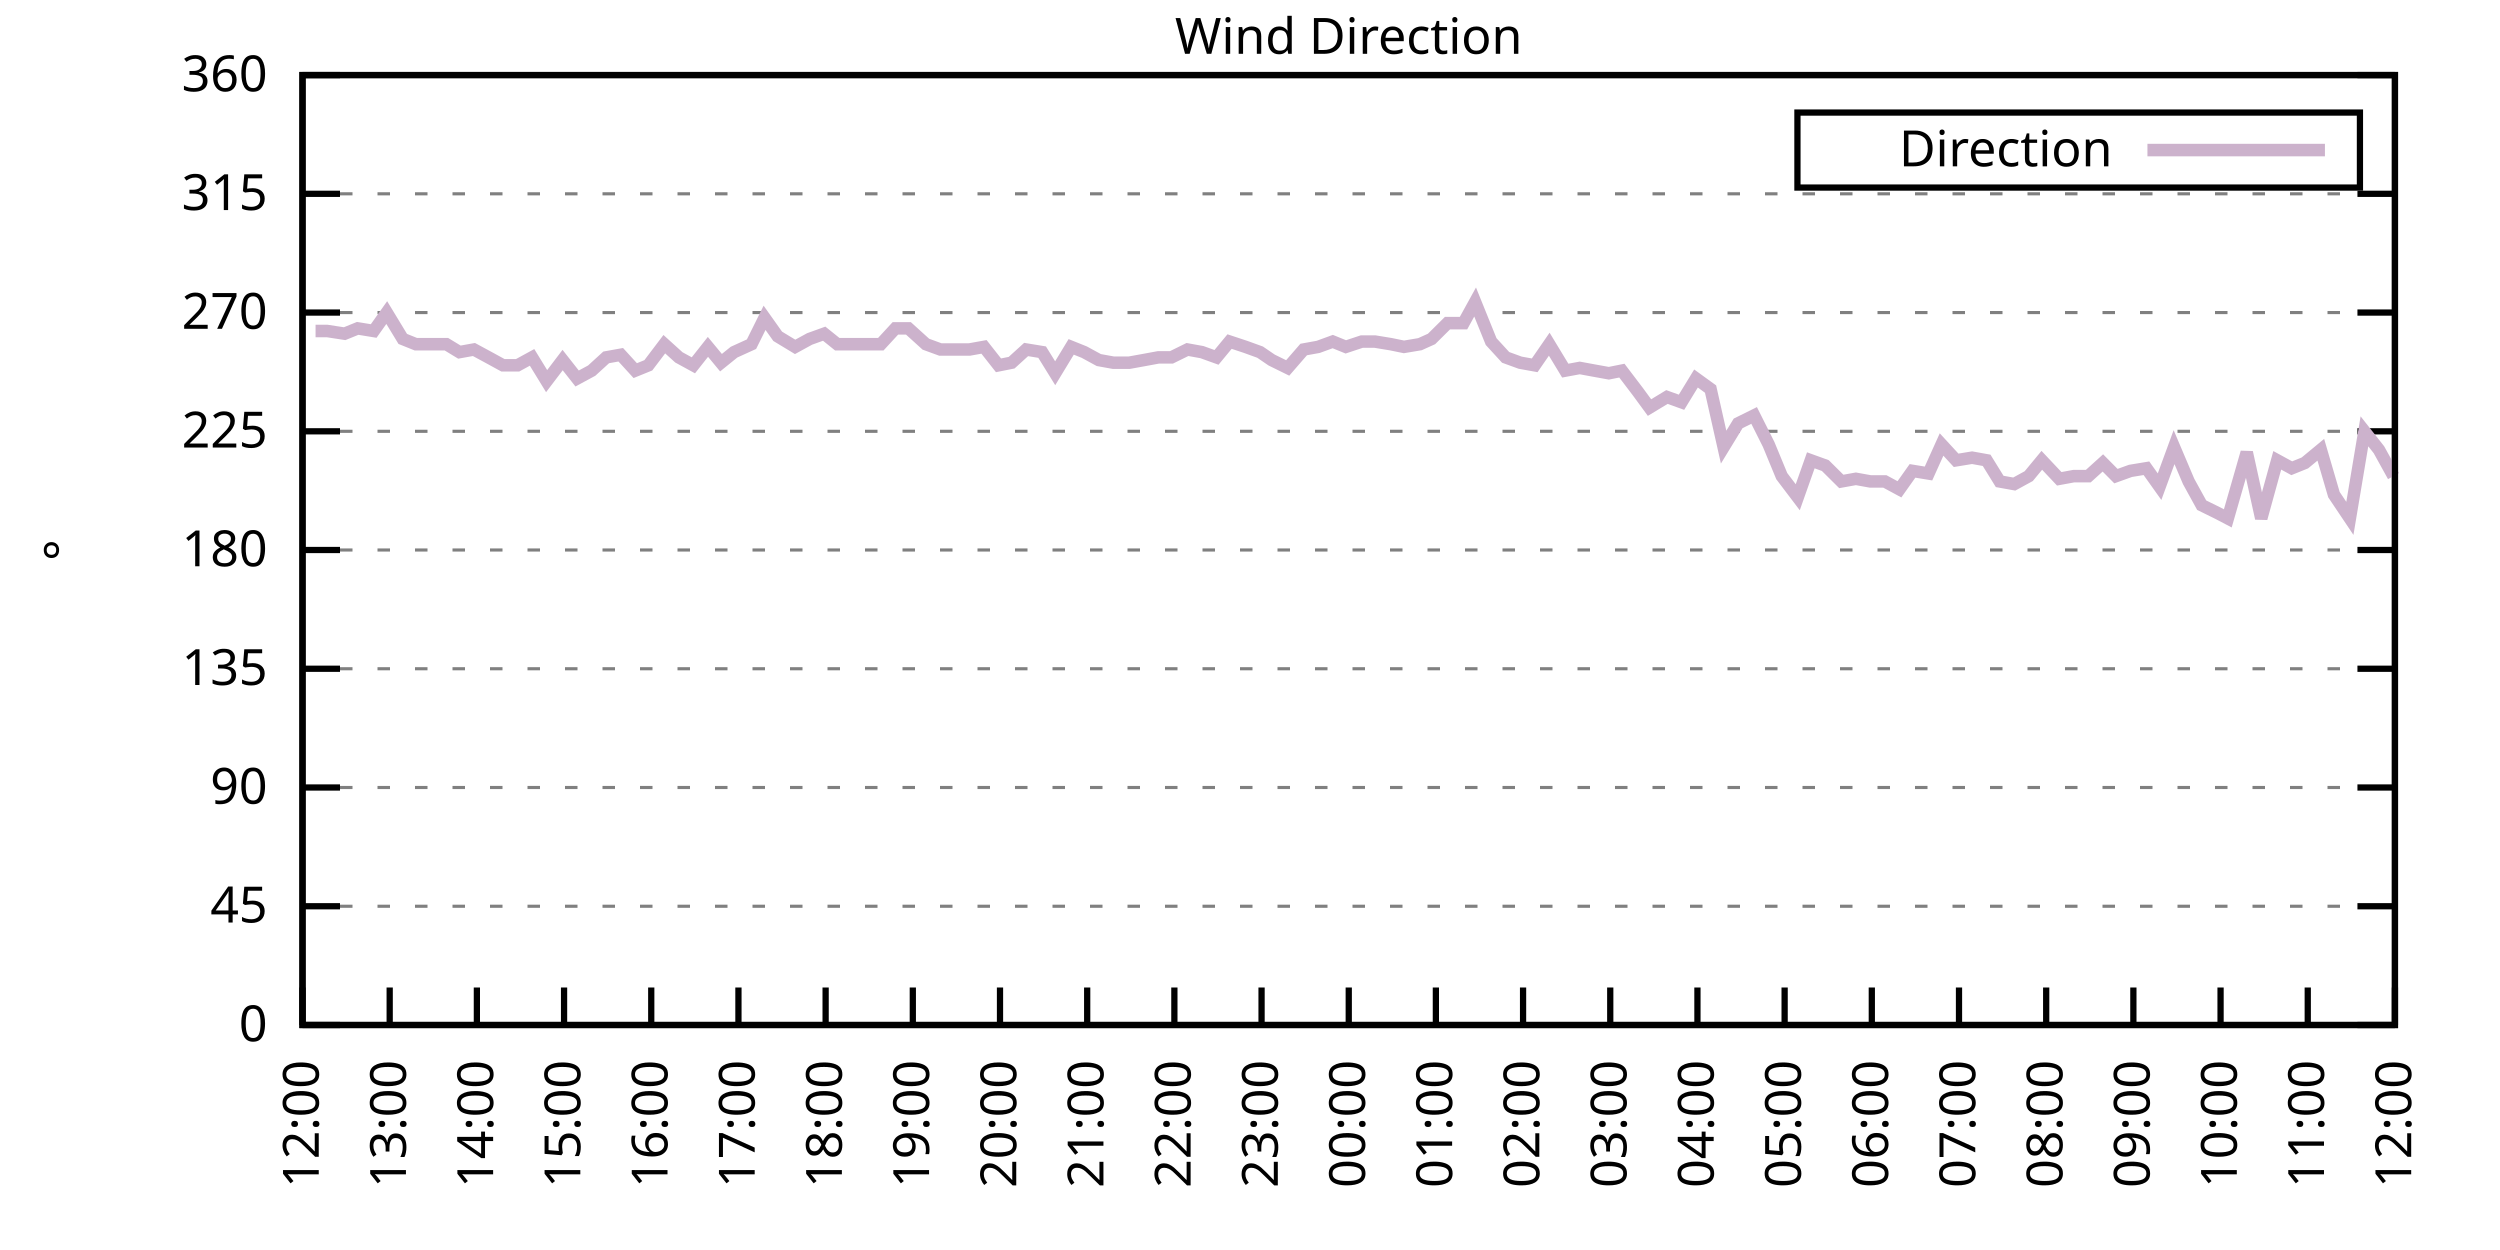
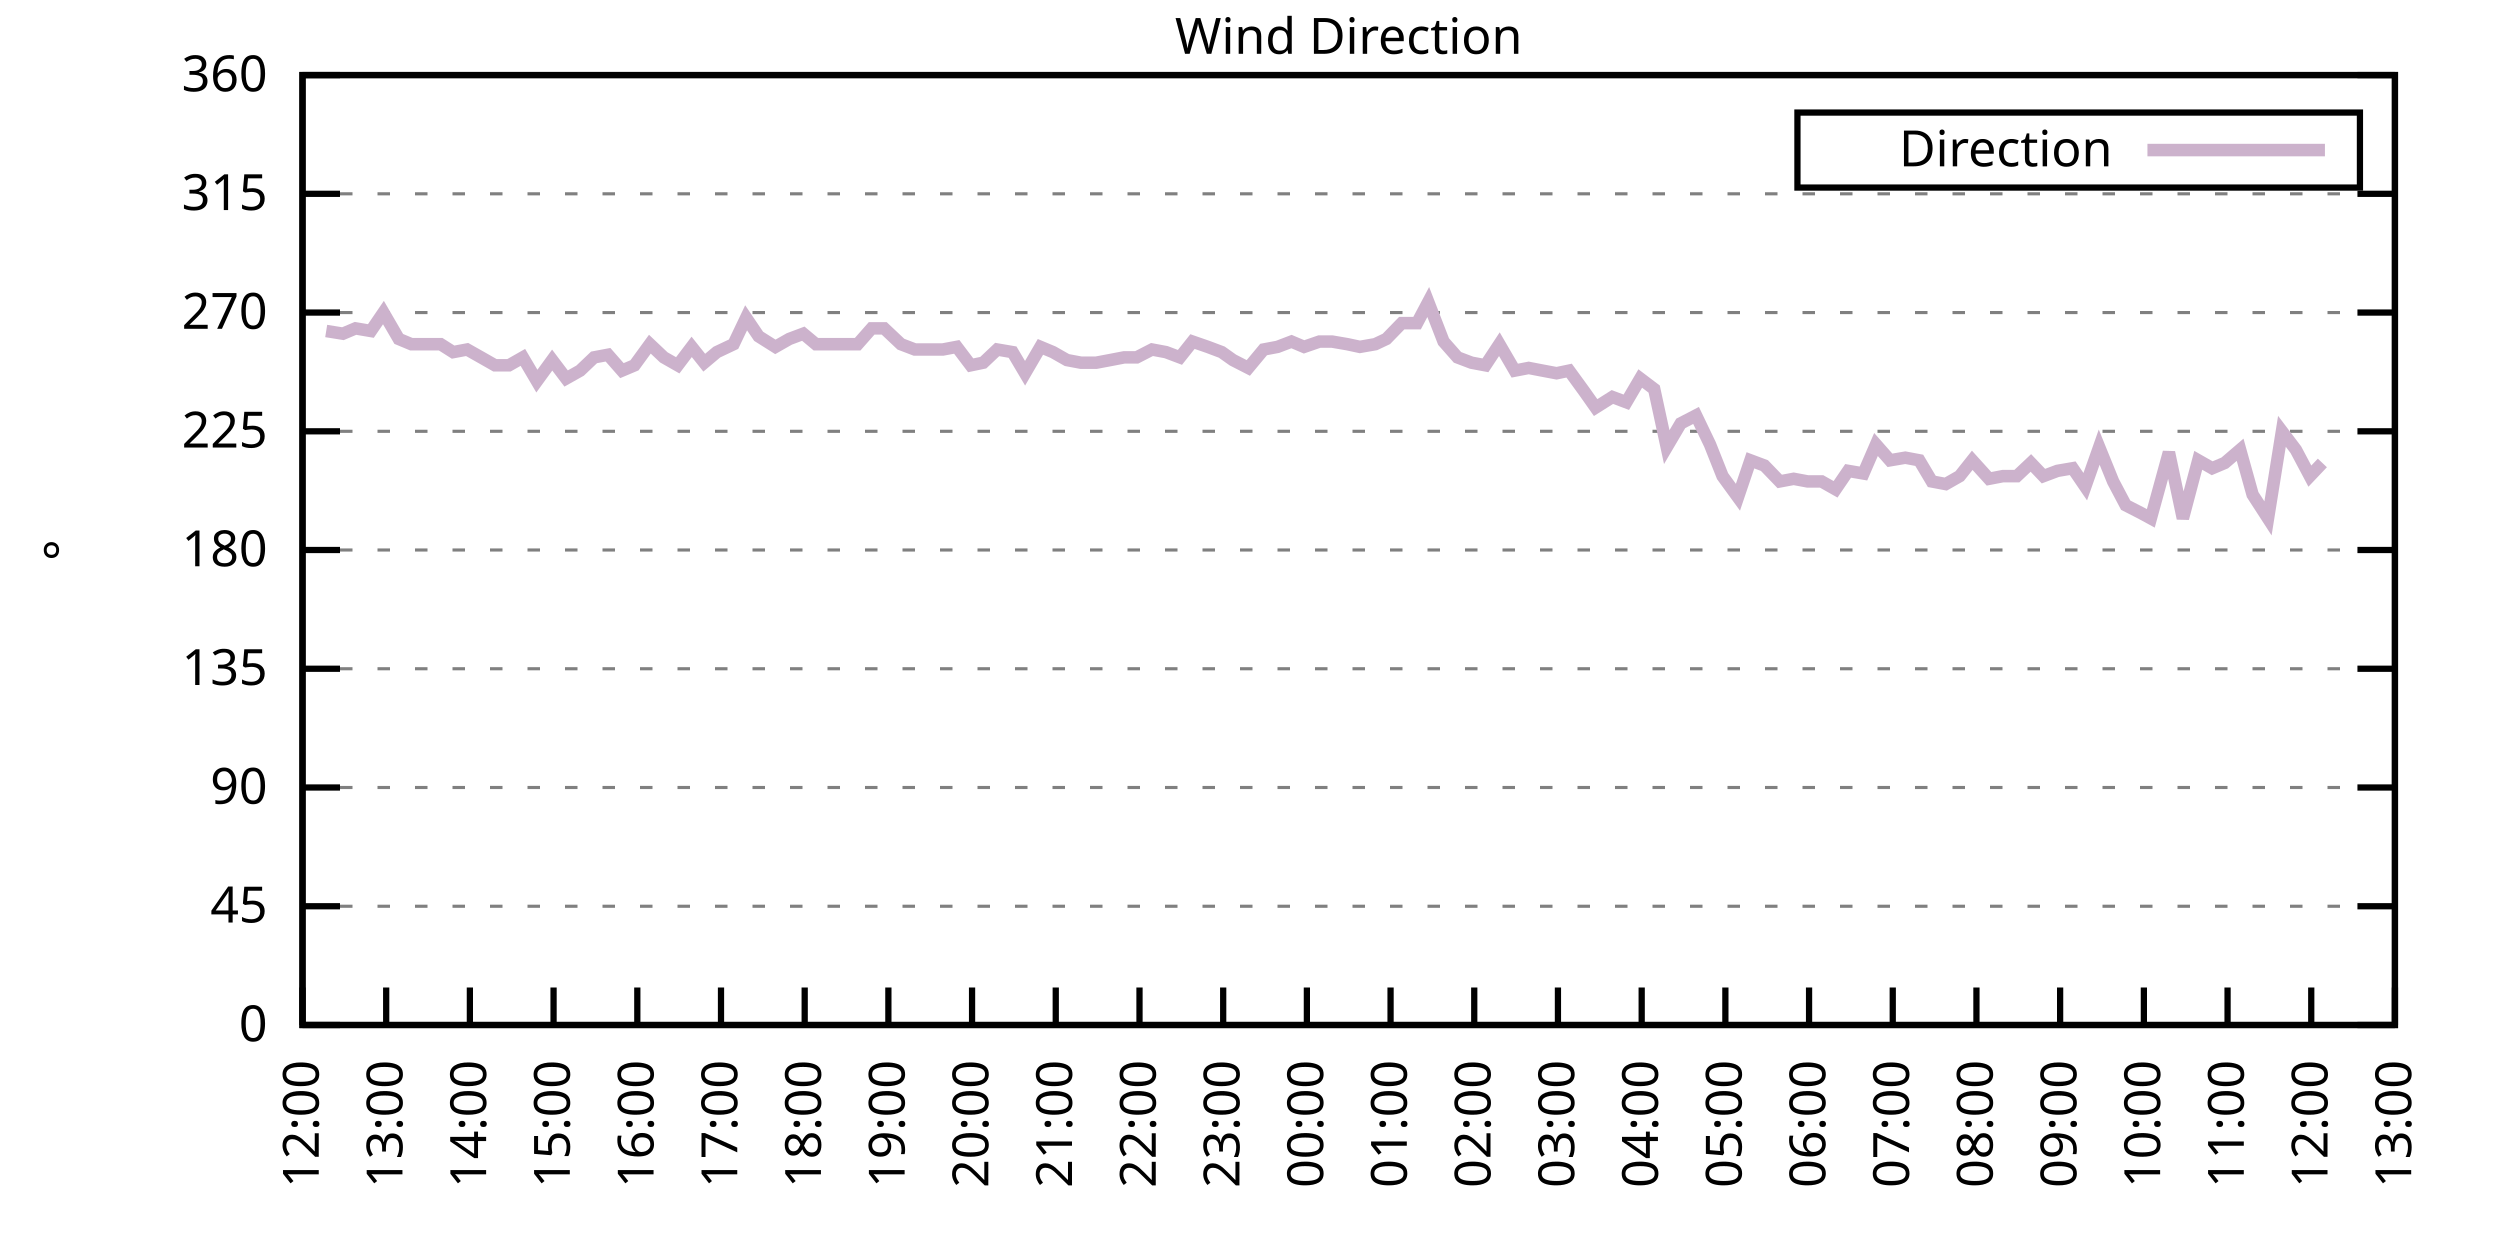
<svg xmlns="http://www.w3.org/2000/svg" xmlns:xlink="http://www.w3.org/1999/xlink" width="400" height="200" viewBox="0 0 400 200">
  <g id="gnuplot_canvas">
    <rect x="0" y="0" width="400" height="200" fill="none" />
    <defs>
      <circle id="gpDot" r="0.5" stroke-width="0.5" stroke="currentColor" />
      <path id="gpPt0" stroke-width="0.333" stroke="currentColor" d="M-1,0 h2 M0,-1 v2" />
      <path id="gpPt1" stroke-width="0.333" stroke="currentColor" d="M-1,-1 L1,1 M1,-1 L-1,1" />
      <path id="gpPt2" stroke-width="0.333" stroke="currentColor" d="M-1,0 L1,0 M0,-1 L0,1 M-1,-1 L1,1 M-1,1 L1,-1" />
      <rect id="gpPt3" stroke-width="0.333" stroke="currentColor" x="-1" y="-1" width="2" height="2" />
      <rect id="gpPt4" stroke-width="0.333" stroke="currentColor" fill="currentColor" x="-1" y="-1" width="2" height="2" />
      <circle id="gpPt5" stroke-width="0.333" stroke="currentColor" cx="0" cy="0" r="1" />
      <use xlink:href="#gpPt5" id="gpPt6" fill="currentColor" stroke="none" />
      <path id="gpPt7" stroke-width="0.333" stroke="currentColor" d="M0,-1.33 L-1.33,0.67 L1.33,0.67 z" />
      <use xlink:href="#gpPt7" id="gpPt8" fill="currentColor" stroke="none" />
      <use xlink:href="#gpPt7" id="gpPt9" stroke="currentColor" transform="rotate(180)" />
      <use xlink:href="#gpPt9" id="gpPt10" fill="currentColor" stroke="none" />
      <use xlink:href="#gpPt3" id="gpPt11" stroke="currentColor" transform="rotate(45)" />
      <use xlink:href="#gpPt11" id="gpPt12" fill="currentColor" stroke="none" />
      <path id="gpPt13" stroke-width="0.333" stroke="currentColor" d="M0,1.330 L1.265,0.411 L0.782,-1.067 L-0.782,-1.076 L-1.265,0.411 z" />
      <use xlink:href="#gpPt13" id="gpPt14" fill="currentColor" stroke="none" />
      <filter id="textbox" filterUnits="objectBoundingBox" x="0" y="0" height="1" width="1">
        <feFlood flood-color="white" flood-opacity="1" result="bgnd" />
        <feComposite in="SourceGraphic" in2="bgnd" operator="atop" />
      </filter>
      <filter id="greybox" filterUnits="objectBoundingBox" x="0" y="0" height="1" width="1">
        <feFlood flood-color="lightgrey" flood-opacity="1" result="grey" />
        <feComposite in="SourceGraphic" in2="grey" operator="atop" />
      </filter>
    </defs>
    <g fill="none" color="white" stroke="currentColor" stroke-width="1.00" stroke-linecap="butt" stroke-linejoin="miter">
</g>
    <g fill="none" color="black" stroke="currentColor" stroke-width="1.00" stroke-linecap="butt" stroke-linejoin="miter">
      <g stroke="none" shape-rendering="crispEdges">
        <polygon fill="rgb(255, 255, 255)" points="48.40,164.00 383.18,164.00 383.18,12.02 48.40,12.02 " />
      </g>
    </g>
    <g fill="none" color="black" stroke="currentColor" stroke-width="1.00" stroke-linecap="butt" stroke-linejoin="miter">
</g>
    <g fill="none" color="black" stroke="black" stroke-width="0.50" stroke-linecap="butt" stroke-linejoin="miter">
</g>
    <g fill="none" color="gray" stroke="currentColor" stroke-width="0.50" stroke-linecap="butt" stroke-linejoin="miter">
      <path stroke="gray" stroke-dasharray="2,4" class="gridline" d="M48.40,164.00 L383.19,164.00  " />
    </g>
    <g fill="none" color="gray" stroke="gray" stroke-width="1.00" stroke-linecap="butt" stroke-linejoin="miter">
</g>
    <g fill="none" color="black" stroke="currentColor" stroke-width="1.00" stroke-linecap="butt" stroke-linejoin="miter">
      <path stroke="black" d="M48.40,164.00 L54.40,164.00 M383.19,164.00 L377.19,164.00  " />
      <g transform="translate(42.80,166.60)" stroke="none" fill="black" font-family="Sans" font-size="8.00" text-anchor="end">
        <text>
          <tspan font-family="Sans"> 0</tspan>
        </text>
      </g>
    </g>
    <g fill="none" color="black" stroke="currentColor" stroke-width="1.00" stroke-linecap="butt" stroke-linejoin="miter">
</g>
    <g fill="none" color="black" stroke="black" stroke-width="0.50" stroke-linecap="butt" stroke-linejoin="miter">
</g>
    <g fill="none" color="gray" stroke="currentColor" stroke-width="0.50" stroke-linecap="butt" stroke-linejoin="miter">
      <path stroke="gray" stroke-dasharray="2,4" class="gridline" d="M48.40,145.00 L383.19,145.00  " />
    </g>
    <g fill="none" color="gray" stroke="gray" stroke-width="1.00" stroke-linecap="butt" stroke-linejoin="miter">
</g>
    <g fill="none" color="black" stroke="currentColor" stroke-width="1.00" stroke-linecap="butt" stroke-linejoin="miter">
      <path stroke="black" d="M48.40,145.00 L54.40,145.00 M383.19,145.00 L377.19,145.00  " />
      <g transform="translate(42.80,147.60)" stroke="none" fill="black" font-family="Sans" font-size="8.00" text-anchor="end">
        <text>
          <tspan font-family="Sans"> 45</tspan>
        </text>
      </g>
    </g>
    <g fill="none" color="black" stroke="currentColor" stroke-width="1.00" stroke-linecap="butt" stroke-linejoin="miter">
</g>
    <g fill="none" color="black" stroke="black" stroke-width="0.50" stroke-linecap="butt" stroke-linejoin="miter">
</g>
    <g fill="none" color="gray" stroke="currentColor" stroke-width="0.50" stroke-linecap="butt" stroke-linejoin="miter">
      <path stroke="gray" stroke-dasharray="2,4" class="gridline" d="M48.40,126.00 L383.19,126.00  " />
    </g>
    <g fill="none" color="gray" stroke="gray" stroke-width="1.00" stroke-linecap="butt" stroke-linejoin="miter">
</g>
    <g fill="none" color="black" stroke="currentColor" stroke-width="1.00" stroke-linecap="butt" stroke-linejoin="miter">
      <path stroke="black" d="M48.40,126.00 L54.40,126.00 M383.19,126.00 L377.19,126.00  " />
      <g transform="translate(42.80,128.60)" stroke="none" fill="black" font-family="Sans" font-size="8.00" text-anchor="end">
        <text>
          <tspan font-family="Sans"> 90</tspan>
        </text>
      </g>
    </g>
    <g fill="none" color="black" stroke="currentColor" stroke-width="1.00" stroke-linecap="butt" stroke-linejoin="miter">
</g>
    <g fill="none" color="black" stroke="black" stroke-width="0.50" stroke-linecap="butt" stroke-linejoin="miter">
</g>
    <g fill="none" color="gray" stroke="currentColor" stroke-width="0.50" stroke-linecap="butt" stroke-linejoin="miter">
      <path stroke="gray" stroke-dasharray="2,4" class="gridline" d="M48.40,107.00 L383.19,107.00  " />
    </g>
    <g fill="none" color="gray" stroke="gray" stroke-width="1.00" stroke-linecap="butt" stroke-linejoin="miter">
</g>
    <g fill="none" color="black" stroke="currentColor" stroke-width="1.00" stroke-linecap="butt" stroke-linejoin="miter">
      <path stroke="black" d="M48.40,107.00 L54.40,107.00 M383.19,107.00 L377.19,107.00  " />
      <g transform="translate(42.80,109.60)" stroke="none" fill="black" font-family="Sans" font-size="8.00" text-anchor="end">
        <text>
          <tspan font-family="Sans"> 135</tspan>
        </text>
      </g>
    </g>
    <g fill="none" color="black" stroke="currentColor" stroke-width="1.00" stroke-linecap="butt" stroke-linejoin="miter">
</g>
    <g fill="none" color="black" stroke="black" stroke-width="0.50" stroke-linecap="butt" stroke-linejoin="miter">
</g>
    <g fill="none" color="gray" stroke="currentColor" stroke-width="0.50" stroke-linecap="butt" stroke-linejoin="miter">
      <path stroke="gray" stroke-dasharray="2,4" class="gridline" d="M48.40,88.00 L383.19,88.00  " />
    </g>
    <g fill="none" color="gray" stroke="gray" stroke-width="1.00" stroke-linecap="butt" stroke-linejoin="miter">
</g>
    <g fill="none" color="black" stroke="currentColor" stroke-width="1.00" stroke-linecap="butt" stroke-linejoin="miter">
      <path stroke="black" d="M48.40,88.00 L54.40,88.00 M383.19,88.00 L377.19,88.00  " />
      <g transform="translate(42.80,90.60)" stroke="none" fill="black" font-family="Sans" font-size="8.00" text-anchor="end">
        <text>
          <tspan font-family="Sans"> 180</tspan>
        </text>
      </g>
    </g>
    <g fill="none" color="black" stroke="currentColor" stroke-width="1.00" stroke-linecap="butt" stroke-linejoin="miter">
</g>
    <g fill="none" color="black" stroke="black" stroke-width="0.50" stroke-linecap="butt" stroke-linejoin="miter">
</g>
    <g fill="none" color="gray" stroke="currentColor" stroke-width="0.50" stroke-linecap="butt" stroke-linejoin="miter">
      <path stroke="gray" stroke-dasharray="2,4" class="gridline" d="M48.40,69.01 L383.19,69.01  " />
    </g>
    <g fill="none" color="gray" stroke="gray" stroke-width="1.00" stroke-linecap="butt" stroke-linejoin="miter">
</g>
    <g fill="none" color="black" stroke="currentColor" stroke-width="1.00" stroke-linecap="butt" stroke-linejoin="miter">
      <path stroke="black" d="M48.40,69.01 L54.40,69.01 M383.19,69.01 L377.19,69.01  " />
      <g transform="translate(42.80,71.61)" stroke="none" fill="black" font-family="Sans" font-size="8.00" text-anchor="end">
        <text>
          <tspan font-family="Sans"> 225</tspan>
        </text>
      </g>
    </g>
    <g fill="none" color="black" stroke="currentColor" stroke-width="1.00" stroke-linecap="butt" stroke-linejoin="miter">
</g>
    <g fill="none" color="black" stroke="black" stroke-width="0.50" stroke-linecap="butt" stroke-linejoin="miter">
</g>
    <g fill="none" color="gray" stroke="currentColor" stroke-width="0.50" stroke-linecap="butt" stroke-linejoin="miter">
      <path stroke="gray" stroke-dasharray="2,4" class="gridline" d="M48.40,50.01 L383.19,50.01  " />
    </g>
    <g fill="none" color="gray" stroke="gray" stroke-width="1.00" stroke-linecap="butt" stroke-linejoin="miter">
</g>
    <g fill="none" color="black" stroke="currentColor" stroke-width="1.00" stroke-linecap="butt" stroke-linejoin="miter">
      <path stroke="black" d="M48.40,50.01 L54.40,50.01 M383.19,50.01 L377.19,50.01  " />
      <g transform="translate(42.80,52.61)" stroke="none" fill="black" font-family="Sans" font-size="8.00" text-anchor="end">
        <text>
          <tspan font-family="Sans"> 270</tspan>
        </text>
      </g>
    </g>
    <g fill="none" color="black" stroke="currentColor" stroke-width="1.00" stroke-linecap="butt" stroke-linejoin="miter">
</g>
    <g fill="none" color="black" stroke="black" stroke-width="0.50" stroke-linecap="butt" stroke-linejoin="miter">
</g>
    <g fill="none" color="gray" stroke="currentColor" stroke-width="0.50" stroke-linecap="butt" stroke-linejoin="miter">
      <path stroke="gray" stroke-dasharray="2,4" class="gridline" d="M48.40,31.01 L383.19,31.01  " />
    </g>
    <g fill="none" color="gray" stroke="gray" stroke-width="1.00" stroke-linecap="butt" stroke-linejoin="miter">
</g>
    <g fill="none" color="black" stroke="currentColor" stroke-width="1.00" stroke-linecap="butt" stroke-linejoin="miter">
      <path stroke="black" d="M48.40,31.01 L54.40,31.01 M383.19,31.01 L377.19,31.01  " />
      <g transform="translate(42.80,33.61)" stroke="none" fill="black" font-family="Sans" font-size="8.00" text-anchor="end">
        <text>
          <tspan font-family="Sans"> 315</tspan>
        </text>
      </g>
    </g>
    <g fill="none" color="black" stroke="currentColor" stroke-width="1.00" stroke-linecap="butt" stroke-linejoin="miter">
</g>
    <g fill="none" color="black" stroke="black" stroke-width="0.50" stroke-linecap="butt" stroke-linejoin="miter">
</g>
    <g fill="none" color="gray" stroke="currentColor" stroke-width="0.50" stroke-linecap="butt" stroke-linejoin="miter">
      <path stroke="gray" stroke-dasharray="2,4" class="gridline" d="M48.40,12.01 L383.19,12.01  " />
    </g>
    <g fill="none" color="gray" stroke="gray" stroke-width="1.00" stroke-linecap="butt" stroke-linejoin="miter">
</g>
    <g fill="none" color="black" stroke="currentColor" stroke-width="1.00" stroke-linecap="butt" stroke-linejoin="miter">
      <path stroke="black" d="M48.40,12.01 L54.40,12.01 M383.19,12.01 L377.19,12.01  " />
      <g transform="translate(42.80,14.61)" stroke="none" fill="black" font-family="Sans" font-size="8.00" text-anchor="end">
        <text>
          <tspan font-family="Sans"> 360</tspan>
        </text>
      </g>
    </g>
    <g fill="none" color="black" stroke="currentColor" stroke-width="1.00" stroke-linecap="butt" stroke-linejoin="miter">
      <path stroke="black" d="M48.40,164.00 L48.40,158.00  " />
      <g transform="translate(51.00,169.60) rotate(270.00)" stroke="none" fill="black" font-family="Sans" font-size="8.00" text-anchor="end">
        <text>
          <tspan font-family="Sans">12:00</tspan>
        </text>
      </g>
    </g>
    <g fill="none" color="black" stroke="currentColor" stroke-width="1.00" stroke-linecap="butt" stroke-linejoin="miter">
-       <path stroke="black" d="M62.35,164.00 L62.35,158.00  " />
-       <g transform="translate(64.95,169.60) rotate(270.00)" stroke="none" fill="black" font-family="Sans" font-size="8.00" text-anchor="end">
+       <path stroke="black" d="M61.79,164.00 L61.79,158.00  " />
+       <g transform="translate(64.39,169.60) rotate(270.00)" stroke="none" fill="black" font-family="Sans" font-size="8.00" text-anchor="end">
        <text>
          <tspan font-family="Sans">13:00</tspan>
        </text>
      </g>
    </g>
    <g fill="none" color="black" stroke="currentColor" stroke-width="1.00" stroke-linecap="butt" stroke-linejoin="miter">
-       <path stroke="black" d="M76.30,164.00 L76.30,158.00  " />
-       <g transform="translate(78.90,169.60) rotate(270.00)" stroke="none" fill="black" font-family="Sans" font-size="8.00" text-anchor="end">
+       <path stroke="black" d="M75.18,164.00 L75.18,158.00  " />
+       <g transform="translate(77.78,169.60) rotate(270.00)" stroke="none" fill="black" font-family="Sans" font-size="8.00" text-anchor="end">
        <text>
          <tspan font-family="Sans">14:00</tspan>
        </text>
      </g>
    </g>
    <g fill="none" color="black" stroke="currentColor" stroke-width="1.00" stroke-linecap="butt" stroke-linejoin="miter">
-       <path stroke="black" d="M90.25,164.00 L90.25,158.00  " />
-       <g transform="translate(92.85,169.60) rotate(270.00)" stroke="none" fill="black" font-family="Sans" font-size="8.00" text-anchor="end">
+       <path stroke="black" d="M88.57,164.00 L88.57,158.00  " />
+       <g transform="translate(91.17,169.60) rotate(270.00)" stroke="none" fill="black" font-family="Sans" font-size="8.00" text-anchor="end">
        <text>
          <tspan font-family="Sans">15:00</tspan>
        </text>
      </g>
    </g>
    <g fill="none" color="black" stroke="currentColor" stroke-width="1.00" stroke-linecap="butt" stroke-linejoin="miter">
-       <path stroke="black" d="M104.20,164.00 L104.20,158.00  " />
-       <g transform="translate(106.80,169.60) rotate(270.00)" stroke="none" fill="black" font-family="Sans" font-size="8.00" text-anchor="end">
+       <path stroke="black" d="M101.97,164.00 L101.97,158.00  " />
+       <g transform="translate(104.57,169.60) rotate(270.00)" stroke="none" fill="black" font-family="Sans" font-size="8.00" text-anchor="end">
        <text>
          <tspan font-family="Sans">16:00</tspan>
        </text>
      </g>
    </g>
    <g fill="none" color="black" stroke="currentColor" stroke-width="1.00" stroke-linecap="butt" stroke-linejoin="miter">
-       <path stroke="black" d="M118.15,164.00 L118.15,158.00  " />
-       <g transform="translate(120.75,169.60) rotate(270.00)" stroke="none" fill="black" font-family="Sans" font-size="8.00" text-anchor="end">
+       <path stroke="black" d="M115.36,164.00 L115.36,158.00  " />
+       <g transform="translate(117.96,169.60) rotate(270.00)" stroke="none" fill="black" font-family="Sans" font-size="8.00" text-anchor="end">
        <text>
          <tspan font-family="Sans">17:00</tspan>
        </text>
      </g>
    </g>
    <g fill="none" color="black" stroke="currentColor" stroke-width="1.00" stroke-linecap="butt" stroke-linejoin="miter">
-       <path stroke="black" d="M132.10,164.00 L132.10,158.00  " />
-       <g transform="translate(134.70,169.60) rotate(270.00)" stroke="none" fill="black" font-family="Sans" font-size="8.00" text-anchor="end">
+       <path stroke="black" d="M128.75,164.00 L128.75,158.00  " />
+       <g transform="translate(131.35,169.60) rotate(270.00)" stroke="none" fill="black" font-family="Sans" font-size="8.00" text-anchor="end">
        <text>
          <tspan font-family="Sans">18:00</tspan>
        </text>
      </g>
    </g>
    <g fill="none" color="black" stroke="currentColor" stroke-width="1.00" stroke-linecap="butt" stroke-linejoin="miter">
-       <path stroke="black" d="M146.05,164.00 L146.05,158.00  " />
-       <g transform="translate(148.65,169.60) rotate(270.00)" stroke="none" fill="black" font-family="Sans" font-size="8.00" text-anchor="end">
+       <path stroke="black" d="M142.14,164.00 L142.14,158.00  " />
+       <g transform="translate(144.74,169.60) rotate(270.00)" stroke="none" fill="black" font-family="Sans" font-size="8.00" text-anchor="end">
        <text>
          <tspan font-family="Sans">19:00</tspan>
        </text>
      </g>
    </g>
    <g fill="none" color="black" stroke="currentColor" stroke-width="1.00" stroke-linecap="butt" stroke-linejoin="miter">
-       <path stroke="black" d="M160.00,164.00 L160.00,158.00  " />
-       <g transform="translate(162.60,169.60) rotate(270.00)" stroke="none" fill="black" font-family="Sans" font-size="8.00" text-anchor="end">
+       <path stroke="black" d="M155.53,164.00 L155.53,158.00  " />
+       <g transform="translate(158.13,169.60) rotate(270.00)" stroke="none" fill="black" font-family="Sans" font-size="8.00" text-anchor="end">
        <text>
          <tspan font-family="Sans">20:00</tspan>
        </text>
      </g>
    </g>
    <g fill="none" color="black" stroke="currentColor" stroke-width="1.00" stroke-linecap="butt" stroke-linejoin="miter">
-       <path stroke="black" d="M173.95,164.00 L173.95,158.00  " />
-       <g transform="translate(176.55,169.60) rotate(270.00)" stroke="none" fill="black" font-family="Sans" font-size="8.00" text-anchor="end">
+       <path stroke="black" d="M168.92,164.00 L168.92,158.00  " />
+       <g transform="translate(171.52,169.60) rotate(270.00)" stroke="none" fill="black" font-family="Sans" font-size="8.00" text-anchor="end">
        <text>
          <tspan font-family="Sans">21:00</tspan>
        </text>
      </g>
    </g>
    <g fill="none" color="black" stroke="currentColor" stroke-width="1.00" stroke-linecap="butt" stroke-linejoin="miter">
-       <path stroke="black" d="M187.90,164.00 L187.90,158.00  " />
-       <g transform="translate(190.50,169.60) rotate(270.00)" stroke="none" fill="black" font-family="Sans" font-size="8.00" text-anchor="end">
+       <path stroke="black" d="M182.32,164.00 L182.32,158.00  " />
+       <g transform="translate(184.92,169.60) rotate(270.00)" stroke="none" fill="black" font-family="Sans" font-size="8.00" text-anchor="end">
        <text>
          <tspan font-family="Sans">22:00</tspan>
        </text>
      </g>
    </g>
    <g fill="none" color="black" stroke="currentColor" stroke-width="1.00" stroke-linecap="butt" stroke-linejoin="miter">
-       <path stroke="black" d="M201.85,164.00 L201.85,158.00  " />
-       <g transform="translate(204.45,169.60) rotate(270.00)" stroke="none" fill="black" font-family="Sans" font-size="8.00" text-anchor="end">
+       <path stroke="black" d="M195.71,164.00 L195.71,158.00  " />
+       <g transform="translate(198.31,169.60) rotate(270.00)" stroke="none" fill="black" font-family="Sans" font-size="8.00" text-anchor="end">
        <text>
          <tspan font-family="Sans">23:00</tspan>
        </text>
      </g>
    </g>
    <g fill="none" color="black" stroke="currentColor" stroke-width="1.00" stroke-linecap="butt" stroke-linejoin="miter">
-       <path stroke="black" d="M215.80,164.00 L215.80,158.00  " />
-       <g transform="translate(218.40,169.60) rotate(270.00)" stroke="none" fill="black" font-family="Sans" font-size="8.00" text-anchor="end">
+       <path stroke="black" d="M209.10,164.00 L209.10,158.00  " />
+       <g transform="translate(211.70,169.60) rotate(270.00)" stroke="none" fill="black" font-family="Sans" font-size="8.00" text-anchor="end">
        <text>
          <tspan font-family="Sans">00:00</tspan>
        </text>
      </g>
    </g>
    <g fill="none" color="black" stroke="currentColor" stroke-width="1.00" stroke-linecap="butt" stroke-linejoin="miter">
-       <path stroke="black" d="M229.74,164.00 L229.74,158.00  " />
-       <g transform="translate(232.34,169.60) rotate(270.00)" stroke="none" fill="black" font-family="Sans" font-size="8.00" text-anchor="end">
+       <path stroke="black" d="M222.49,164.00 L222.49,158.00  " />
+       <g transform="translate(225.09,169.60) rotate(270.00)" stroke="none" fill="black" font-family="Sans" font-size="8.00" text-anchor="end">
        <text>
          <tspan font-family="Sans">01:00</tspan>
        </text>
      </g>
    </g>
    <g fill="none" color="black" stroke="currentColor" stroke-width="1.00" stroke-linecap="butt" stroke-linejoin="miter">
-       <path stroke="black" d="M243.69,164.00 L243.69,158.00  " />
-       <g transform="translate(246.29,169.60) rotate(270.00)" stroke="none" fill="black" font-family="Sans" font-size="8.00" text-anchor="end">
+       <path stroke="black" d="M235.88,164.00 L235.88,158.00  " />
+       <g transform="translate(238.48,169.60) rotate(270.00)" stroke="none" fill="black" font-family="Sans" font-size="8.00" text-anchor="end">
        <text>
          <tspan font-family="Sans">02:00</tspan>
        </text>
      </g>
    </g>
    <g fill="none" color="black" stroke="currentColor" stroke-width="1.00" stroke-linecap="butt" stroke-linejoin="miter">
-       <path stroke="black" d="M257.64,164.00 L257.64,158.00  " />
-       <g transform="translate(260.24,169.60) rotate(270.00)" stroke="none" fill="black" font-family="Sans" font-size="8.00" text-anchor="end">
+       <path stroke="black" d="M249.27,164.00 L249.27,158.00  " />
+       <g transform="translate(251.87,169.60) rotate(270.00)" stroke="none" fill="black" font-family="Sans" font-size="8.00" text-anchor="end">
        <text>
          <tspan font-family="Sans">03:00</tspan>
        </text>
      </g>
    </g>
    <g fill="none" color="black" stroke="currentColor" stroke-width="1.00" stroke-linecap="butt" stroke-linejoin="miter">
-       <path stroke="black" d="M271.59,164.00 L271.59,158.00  " />
-       <g transform="translate(274.19,169.60) rotate(270.00)" stroke="none" fill="black" font-family="Sans" font-size="8.00" text-anchor="end">
+       <path stroke="black" d="M262.67,164.00 L262.67,158.00  " />
+       <g transform="translate(265.27,169.60) rotate(270.00)" stroke="none" fill="black" font-family="Sans" font-size="8.00" text-anchor="end">
        <text>
          <tspan font-family="Sans">04:00</tspan>
        </text>
      </g>
    </g>
    <g fill="none" color="black" stroke="currentColor" stroke-width="1.00" stroke-linecap="butt" stroke-linejoin="miter">
-       <path stroke="black" d="M285.54,164.00 L285.54,158.00  " />
-       <g transform="translate(288.14,169.60) rotate(270.00)" stroke="none" fill="black" font-family="Sans" font-size="8.00" text-anchor="end">
+       <path stroke="black" d="M276.06,164.00 L276.06,158.00  " />
+       <g transform="translate(278.66,169.60) rotate(270.00)" stroke="none" fill="black" font-family="Sans" font-size="8.00" text-anchor="end">
        <text>
          <tspan font-family="Sans">05:00</tspan>
        </text>
      </g>
    </g>
    <g fill="none" color="black" stroke="currentColor" stroke-width="1.00" stroke-linecap="butt" stroke-linejoin="miter">
-       <path stroke="black" d="M299.49,164.00 L299.49,158.00  " />
-       <g transform="translate(302.09,169.60) rotate(270.00)" stroke="none" fill="black" font-family="Sans" font-size="8.00" text-anchor="end">
+       <path stroke="black" d="M289.45,164.00 L289.45,158.00  " />
+       <g transform="translate(292.05,169.60) rotate(270.00)" stroke="none" fill="black" font-family="Sans" font-size="8.00" text-anchor="end">
        <text>
          <tspan font-family="Sans">06:00</tspan>
        </text>
      </g>
    </g>
    <g fill="none" color="black" stroke="currentColor" stroke-width="1.00" stroke-linecap="butt" stroke-linejoin="miter">
-       <path stroke="black" d="M313.44,164.00 L313.44,158.00  " />
-       <g transform="translate(316.04,169.60) rotate(270.00)" stroke="none" fill="black" font-family="Sans" font-size="8.00" text-anchor="end">
+       <path stroke="black" d="M302.84,164.00 L302.84,158.00  " />
+       <g transform="translate(305.44,169.60) rotate(270.00)" stroke="none" fill="black" font-family="Sans" font-size="8.00" text-anchor="end">
        <text>
          <tspan font-family="Sans">07:00</tspan>
        </text>
      </g>
    </g>
    <g fill="none" color="black" stroke="currentColor" stroke-width="1.00" stroke-linecap="butt" stroke-linejoin="miter">
-       <path stroke="black" d="M327.39,164.00 L327.39,158.00  " />
-       <g transform="translate(329.99,169.60) rotate(270.00)" stroke="none" fill="black" font-family="Sans" font-size="8.00" text-anchor="end">
+       <path stroke="black" d="M316.23,164.00 L316.23,158.00  " />
+       <g transform="translate(318.83,169.60) rotate(270.00)" stroke="none" fill="black" font-family="Sans" font-size="8.00" text-anchor="end">
        <text>
          <tspan font-family="Sans">08:00</tspan>
        </text>
      </g>
    </g>
    <g fill="none" color="black" stroke="currentColor" stroke-width="1.00" stroke-linecap="butt" stroke-linejoin="miter">
-       <path stroke="black" d="M341.34,164.00 L341.34,158.00  " />
-       <g transform="translate(343.94,169.60) rotate(270.00)" stroke="none" fill="black" font-family="Sans" font-size="8.00" text-anchor="end">
+       <path stroke="black" d="M329.62,164.00 L329.62,158.00  " />
+       <g transform="translate(332.22,169.60) rotate(270.00)" stroke="none" fill="black" font-family="Sans" font-size="8.00" text-anchor="end">
        <text>
          <tspan font-family="Sans">09:00</tspan>
        </text>
      </g>
    </g>
    <g fill="none" color="black" stroke="currentColor" stroke-width="1.00" stroke-linecap="butt" stroke-linejoin="miter">
-       <path stroke="black" d="M355.29,164.00 L355.29,158.00  " />
-       <g transform="translate(357.89,169.60) rotate(270.00)" stroke="none" fill="black" font-family="Sans" font-size="8.00" text-anchor="end">
+       <path stroke="black" d="M343.02,164.00 L343.02,158.00  " />
+       <g transform="translate(345.62,169.60) rotate(270.00)" stroke="none" fill="black" font-family="Sans" font-size="8.00" text-anchor="end">
        <text>
          <tspan font-family="Sans">10:00</tspan>
        </text>
      </g>
    </g>
    <g fill="none" color="black" stroke="currentColor" stroke-width="1.00" stroke-linecap="butt" stroke-linejoin="miter">
-       <path stroke="black" d="M369.24,164.00 L369.24,158.00  " />
-       <g transform="translate(371.84,169.60) rotate(270.00)" stroke="none" fill="black" font-family="Sans" font-size="8.00" text-anchor="end">
+       <path stroke="black" d="M356.41,164.00 L356.41,158.00  " />
+       <g transform="translate(359.01,169.60) rotate(270.00)" stroke="none" fill="black" font-family="Sans" font-size="8.00" text-anchor="end">
        <text>
          <tspan font-family="Sans">11:00</tspan>
+         </text>
+       </g>
+     </g>
+     <g fill="none" color="black" stroke="currentColor" stroke-width="1.00" stroke-linecap="butt" stroke-linejoin="miter">
+       <path stroke="black" d="M369.80,164.00 L369.80,158.00  " />
+       <g transform="translate(372.40,169.60) rotate(270.00)" stroke="none" fill="black" font-family="Sans" font-size="8.00" text-anchor="end">
+         <text>
+           <tspan font-family="Sans">12:00</tspan>
        </text>
      </g>
    </g>
    <g fill="none" color="black" stroke="currentColor" stroke-width="1.00" stroke-linecap="butt" stroke-linejoin="miter">
      <path stroke="black" d="M383.19,164.00 L383.19,158.00  " />
      <g transform="translate(385.79,169.60) rotate(270.00)" stroke="none" fill="black" font-family="Sans" font-size="8.00" text-anchor="end">
        <text>
-           <tspan font-family="Sans">12:00</tspan>
+           <tspan font-family="Sans">13:00</tspan>
        </text>
      </g>
    </g>
    <g fill="none" color="black" stroke="currentColor" stroke-width="1.00" stroke-linecap="butt" stroke-linejoin="miter">
</g>
    <g fill="none" color="black" stroke="currentColor" stroke-width="1.00" stroke-linecap="butt" stroke-linejoin="miter">
      <path stroke="black" d="M48.40,12.01 L48.40,164.00 L383.19,164.00 L383.19,12.01 L48.40,12.01 Z  " />
    </g>
    <g fill="none" color="black" stroke="currentColor" stroke-width="1.00" stroke-linecap="butt" stroke-linejoin="miter">
</g>
    <g fill="none" color="black" stroke="currentColor" stroke-width="1.00" stroke-linecap="butt" stroke-linejoin="miter">
      <path stroke="black" d="M287.59,30.01 L287.59,18.01 L377.59,18.01 L377.59,30.01 L287.59,30.01 Z  " />
    </g>
    <g id="Wind_direction_plot_1">
      <g fill="none" color="white" stroke="black" stroke-width="2.00" stroke-linecap="butt" stroke-linejoin="miter">
</g>
      <g fill="none" color="black" stroke="currentColor" stroke-width="2.00" stroke-linecap="butt" stroke-linejoin="miter">
        <g transform="translate(337.99,26.61)" stroke="none" fill="black" font-family="Sans" font-size="8.00" text-anchor="end">
          <text>
            <tspan font-family="Sans">Direction</tspan>
          </text>
        </g>
      </g>
      <g fill="none" color="black" stroke="currentColor" stroke-width="2.00" stroke-linecap="butt" stroke-linejoin="miter">
-         <path stroke="rgb(204, 178, 204)" d="M343.59,24.01 L371.99,24.01 M50.49,52.96 L52.35,52.96 L55.14,53.39 L57.23,52.54 L59.79,52.96 L61.88,50.01   L64.44,54.23 L66.53,55.07 L68.86,55.07 L71.42,55.07 L73.51,56.34 L75.83,55.92 L78.16,57.18 L80.48,58.45   L82.81,58.45 L85.13,57.18 L87.46,60.98 L90.02,57.61 L92.34,60.56 L94.67,59.30 L96.99,57.18 L99.32,56.76   L101.64,59.30 L103.73,58.45 L106.29,55.07 L108.62,57.18 L110.94,58.45 L113.27,55.50 L115.36,58.03 L117.45,56.34   L120.24,55.07 L122.33,50.85 L124.43,53.81 L127.22,55.50 L129.54,54.23 L131.87,53.39 L133.96,55.07 L136.28,55.07   L138.84,55.07 L140.93,55.07 L143.26,52.54 L145.35,52.54 L148.14,55.07 L150.46,55.92 L152.56,55.92 L155.11,55.92   L157.44,55.50 L159.76,58.45 L161.86,58.03 L164.18,55.92 L166.74,56.34 L168.83,59.72 L171.39,55.50 L173.48,56.34   L175.81,57.61 L178.13,58.03 L180.69,58.03 L183.01,57.61 L185.34,57.18 L187.43,57.18 L189.99,55.92 L192.31,56.34   L194.64,57.18 L196.73,54.65 L199.29,55.50 L201.61,56.34 L203.47,57.61 L206.03,58.87 L208.59,55.92 L210.91,55.50   L213.24,54.65 L215.33,55.50 L217.89,54.65 L219.98,54.65 L222.54,55.07 L224.63,55.50 L227.19,55.07 L229.05,54.23   L231.60,51.70 L234.16,51.70 L236.02,48.32 L238.58,54.65 L240.90,57.18 L243.23,58.03 L245.55,58.45 L247.88,55.07   L250.44,59.30 L252.76,58.87 L255.09,59.30 L257.41,59.72 L259.50,59.30 L262.06,62.67 L263.92,65.21 L266.71,63.52   L269.04,64.36 L271.36,60.56 L273.69,62.25 L275.78,71.54 L278.10,67.74 L280.66,66.47 L282.99,71.12 L285.08,76.18   L287.64,79.56 L289.73,73.65 L292.05,74.49 L294.61,77.03 L296.94,76.61 L299.26,77.03 L301.58,77.03 L303.91,78.29   L306.00,75.34 L308.56,75.76 L310.65,71.12 L312.98,73.65 L315.53,73.23 L317.86,73.65 L319.95,77.03 L322.28,77.45   L324.60,76.18 L326.69,73.65 L329.48,76.61 L331.81,76.18 L334.13,76.18 L336.46,74.07 L338.55,76.18 L340.88,75.34   L343.43,74.92 L345.53,77.87 L347.85,71.54 L350.18,77.03 L352.27,80.83 L354.83,82.09 L356.45,82.94 L359.48,72.38   L361.80,82.94 L364.36,73.65 L366.68,74.92 L368.78,74.07 L371.33,71.96 L373.43,79.14 L375.98,82.94 L378.31,69.01   L380.63,71.96 L382.96,76.18  " />
+         <path stroke="rgb(204, 178, 204)" d="M343.59,24.01 L371.99,24.01 M52.19,52.96 L54.87,53.39 L56.88,52.54 L59.34,52.96 L61.35,50.01 L63.80,54.23   L65.81,55.07 L68.04,55.07 L70.50,55.07 L72.50,56.34 L74.74,55.92 L76.97,57.18 L79.20,58.45 L81.43,58.45   L83.66,57.18 L85.90,60.98 L88.35,57.61 L90.58,60.56 L92.82,59.30 L95.05,57.18 L97.28,56.76 L99.51,59.30   L101.52,58.45 L103.98,55.07 L106.21,57.18 L108.44,58.45 L110.67,55.50 L112.68,58.03 L114.69,56.34 L117.37,55.07   L119.38,50.85 L121.38,53.81 L124.06,55.50 L126.29,54.23 L128.53,53.39 L130.54,55.07 L132.77,55.07 L135.22,55.07   L137.23,55.07 L139.46,52.54 L141.47,52.54 L144.15,55.07 L146.38,55.92 L148.39,55.92 L150.85,55.92 L153.08,55.50   L155.31,58.45 L157.32,58.03 L159.55,55.92 L162.01,56.34 L164.01,59.72 L166.47,55.50 L168.48,56.34 L170.71,57.61   L172.94,58.03 L175.40,58.03 L177.63,57.61 L179.86,57.18 L181.87,57.18 L184.32,55.92 L186.56,56.34 L188.79,57.18   L190.80,54.65 L193.25,55.50 L195.48,56.34 L197.27,57.61 L199.73,58.87 L202.18,55.92 L204.41,55.50 L206.64,54.65   L208.65,55.50 L211.11,54.65 L213.12,54.65 L215.57,55.07 L217.58,55.50 L220.04,55.07 L221.82,54.23 L224.28,51.70   L226.73,51.70 L228.52,48.32 L230.97,54.65 L233.20,57.18 L235.44,58.03 L237.67,58.45 L239.90,55.07 L242.36,59.30   L244.59,58.87 L246.82,59.30 L249.05,59.72 L251.06,59.30 L253.51,62.67 L255.30,65.21 L257.98,63.52 L260.21,64.36   L262.44,60.56 L264.67,62.25 L266.68,71.54 L268.92,67.74 L271.37,66.47 L273.60,71.12 L275.61,76.18 L278.07,79.56   L280.07,73.65 L282.31,74.49 L284.76,77.03 L286.99,76.61 L289.23,77.03 L291.46,77.03 L293.69,78.29 L295.70,75.34   L298.15,75.76 L300.16,71.12 L302.39,73.65 L304.85,73.23 L307.08,73.65 L309.09,77.03 L311.32,77.45 L313.55,76.18   L315.56,73.65 L318.24,76.61 L320.47,76.18 L322.70,76.18 L324.94,74.07 L326.95,76.18 L329.18,75.34 L331.63,74.92   L333.64,77.87 L335.87,71.54 L338.10,77.03 L340.11,80.83 L342.57,82.09 L344.13,82.94 L347.03,72.38 L349.26,82.94   L351.72,73.65 L353.95,74.92 L355.96,74.07 L358.42,71.96 L360.42,79.14 L362.88,82.94 L365.11,69.01 L367.34,71.96   L369.58,76.18 L371.58,74.07  " />
      </g>
    </g>
    <g fill="none" color="black" stroke="currentColor" stroke-width="2.00" stroke-linecap="butt" stroke-linejoin="miter">
</g>
    <g fill="none" color="black" stroke="black" stroke-width="1.00" stroke-linecap="butt" stroke-linejoin="miter">
</g>
    <g fill="none" color="black" stroke="currentColor" stroke-width="1.00" stroke-linecap="butt" stroke-linejoin="miter">
      <path stroke="black" d="M48.40,12.01 L48.40,164.00 L383.19,164.00 L383.19,12.01 L48.40,12.01 Z  " />
      <g transform="translate(12.80,88.01) rotate(270.00)" stroke="none" fill="black" font-family="Sans" font-size="8.00" text-anchor="middle">
        <text>
          <tspan font-family="Sans">°</tspan>
        </text>
      </g>
    </g>
    <g fill="none" color="black" stroke="currentColor" stroke-width="1.00" stroke-linecap="butt" stroke-linejoin="miter">
</g>
    <g fill="none" color="black" stroke="currentColor" stroke-width="1.00" stroke-linecap="butt" stroke-linejoin="miter">
      <g transform="translate(215.79,8.61)" stroke="none" fill="black" font-family="Sans" font-size="8.00" text-anchor="middle">
        <text>
          <tspan font-family="Sans">Wind Direction</tspan>
        </text>
      </g>
    </g>
    <g fill="none" color="black" stroke="currentColor" stroke-width="1.00" stroke-linecap="butt" stroke-linejoin="miter">
</g>
  </g>
</svg>
